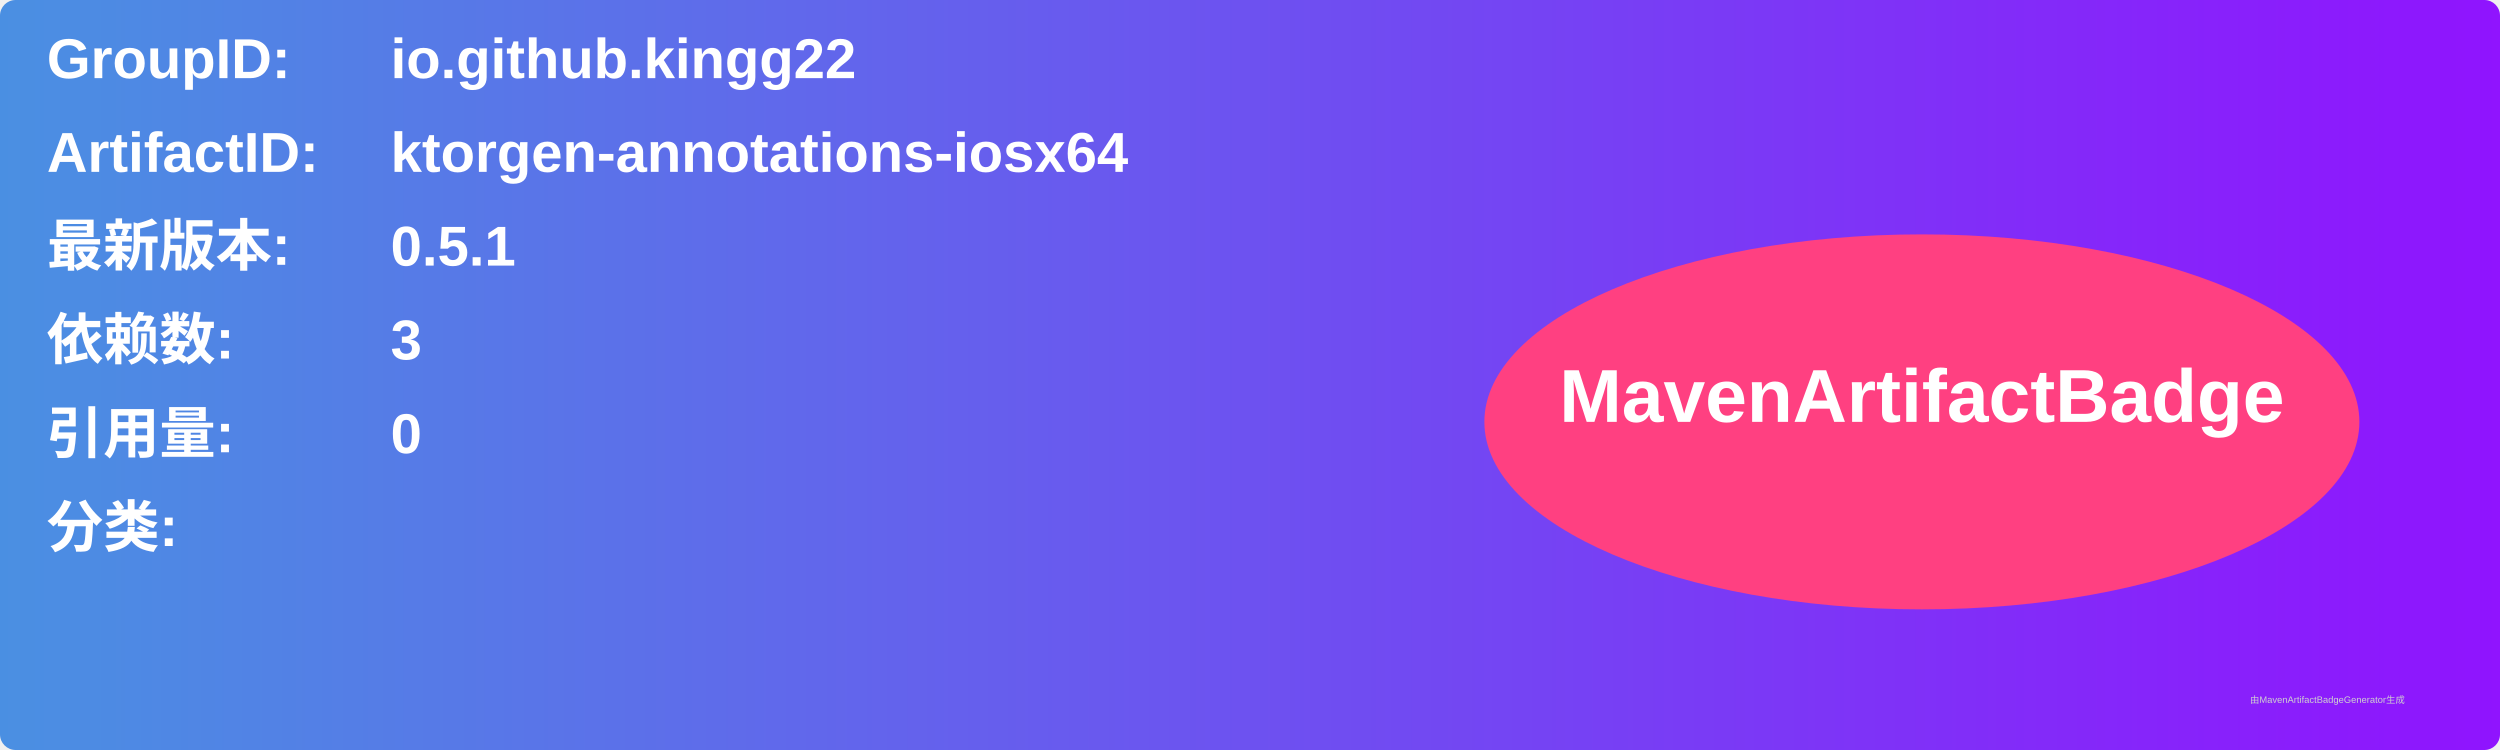
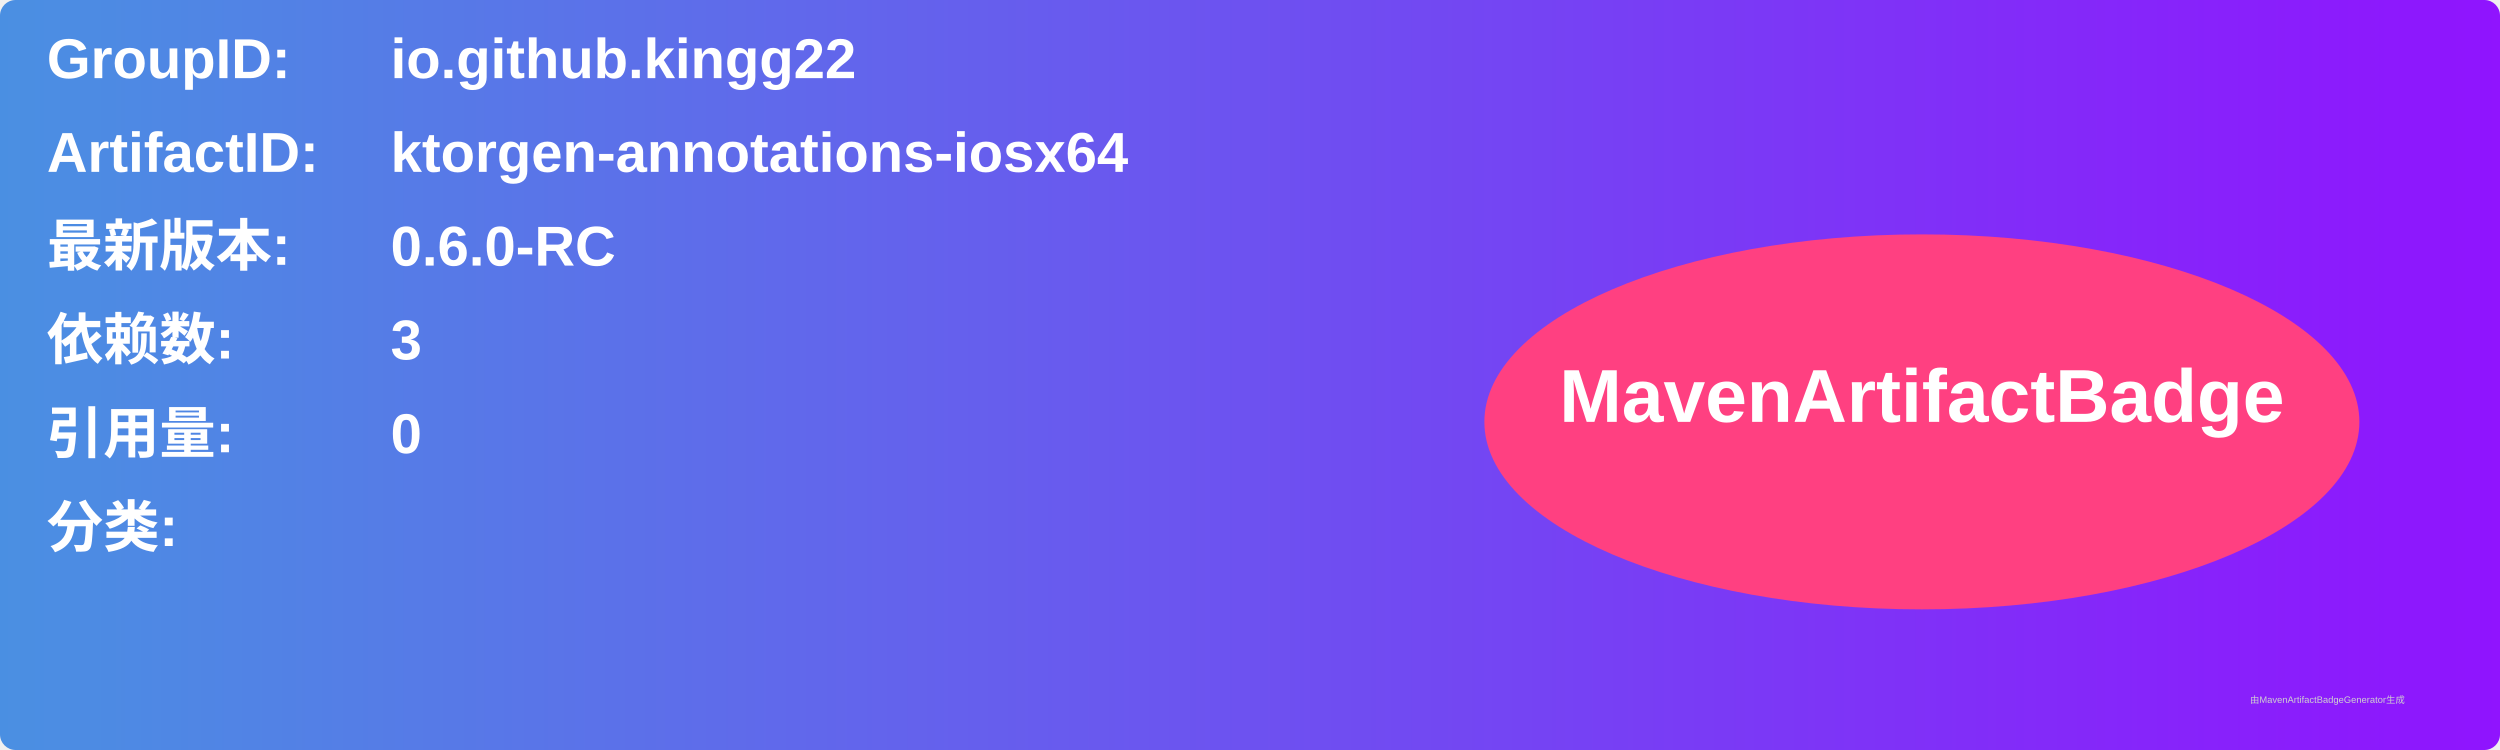
<svg xmlns="http://www.w3.org/2000/svg" width="800" height="240" viewBox="0 0 800 240">
  <linearGradient id="grad" x1="0%" y1="0%" x2="100%" y2="0%">
    <stop offset="0%" stop-color="#4a90e2" />
    <stop offset="100%" stop-color="#9013fe" />
  </linearGradient>
  <rect width="100%" height="100%" rx="5" ry="5" fill="url(#grad)" />
  <g transform="translate(15, 15)">
    <text x="0" y="10" font-family="Arial" font-size="18" fill="white" font-weight="bold" width="260">GroupID:</text>
    <text x="110" y="10" font-family="Arial" font-size="18" fill="white" font-weight="bold" width="460">io.github.kingg22</text>
    <text x="0" y="40" font-family="Arial" font-size="18" fill="white" font-weight="bold" width="260">ArtifactID:</text>
    <text x="110" y="40" font-family="Arial" font-size="18" fill="white" font-weight="bold" width="460">ktorgen-annotations-iosx64</text>
    <text x="0" y="70" font-family="Arial" font-size="18" fill="white" font-weight="bold">最新版本:</text>
    <text x="110" y="70" font-family="Arial" font-size="18" fill="white" font-weight="bold">
-       <tspan font-weight="bold">0.5.1</tspan>
+       <tspan font-weight="bold">0.6.0-RC</tspan>
    </text>
    <text x="0" y="100" font-family="Arial" font-size="18" fill="white" font-weight="bold">依赖数: </text>
    <text x="110" y="100" font-family="Arial" font-size="18" fill="white">
      <tspan font-weight="bold">3</tspan>
    </text>
    <text x="0" y="130" font-family="Arial" font-size="18" fill="white" font-weight="bold">引用量: </text>
    <text x="110" y="130" font-family="Arial" font-size="18" fill="white">
      <tspan font-weight="bold">0</tspan>
    </text>
    <text x="0" y="160" font-family="Arial" font-size="18" fill="white" font-weight="bold">分类:</text>
    <text x="10" y="190" font-family="Arial" font-size="10" fill="white">
      <tspan font-weight="bold" />
    </text>
    <ellipse cx="600" cy="120" rx="140" ry="60" fill="#ff4081" />
    <text x="600" y="120" text-anchor="middle" font-family="Arial" font-size="24" fill="white" font-weight="bold">MavenArtifactBadge</text>
  </g>
  <text x="720" y="225" font-family="Arial" font-size="3" fill="#d0d0d0">由MavenArtifactBadgeGenerator生成</text>
</svg>
